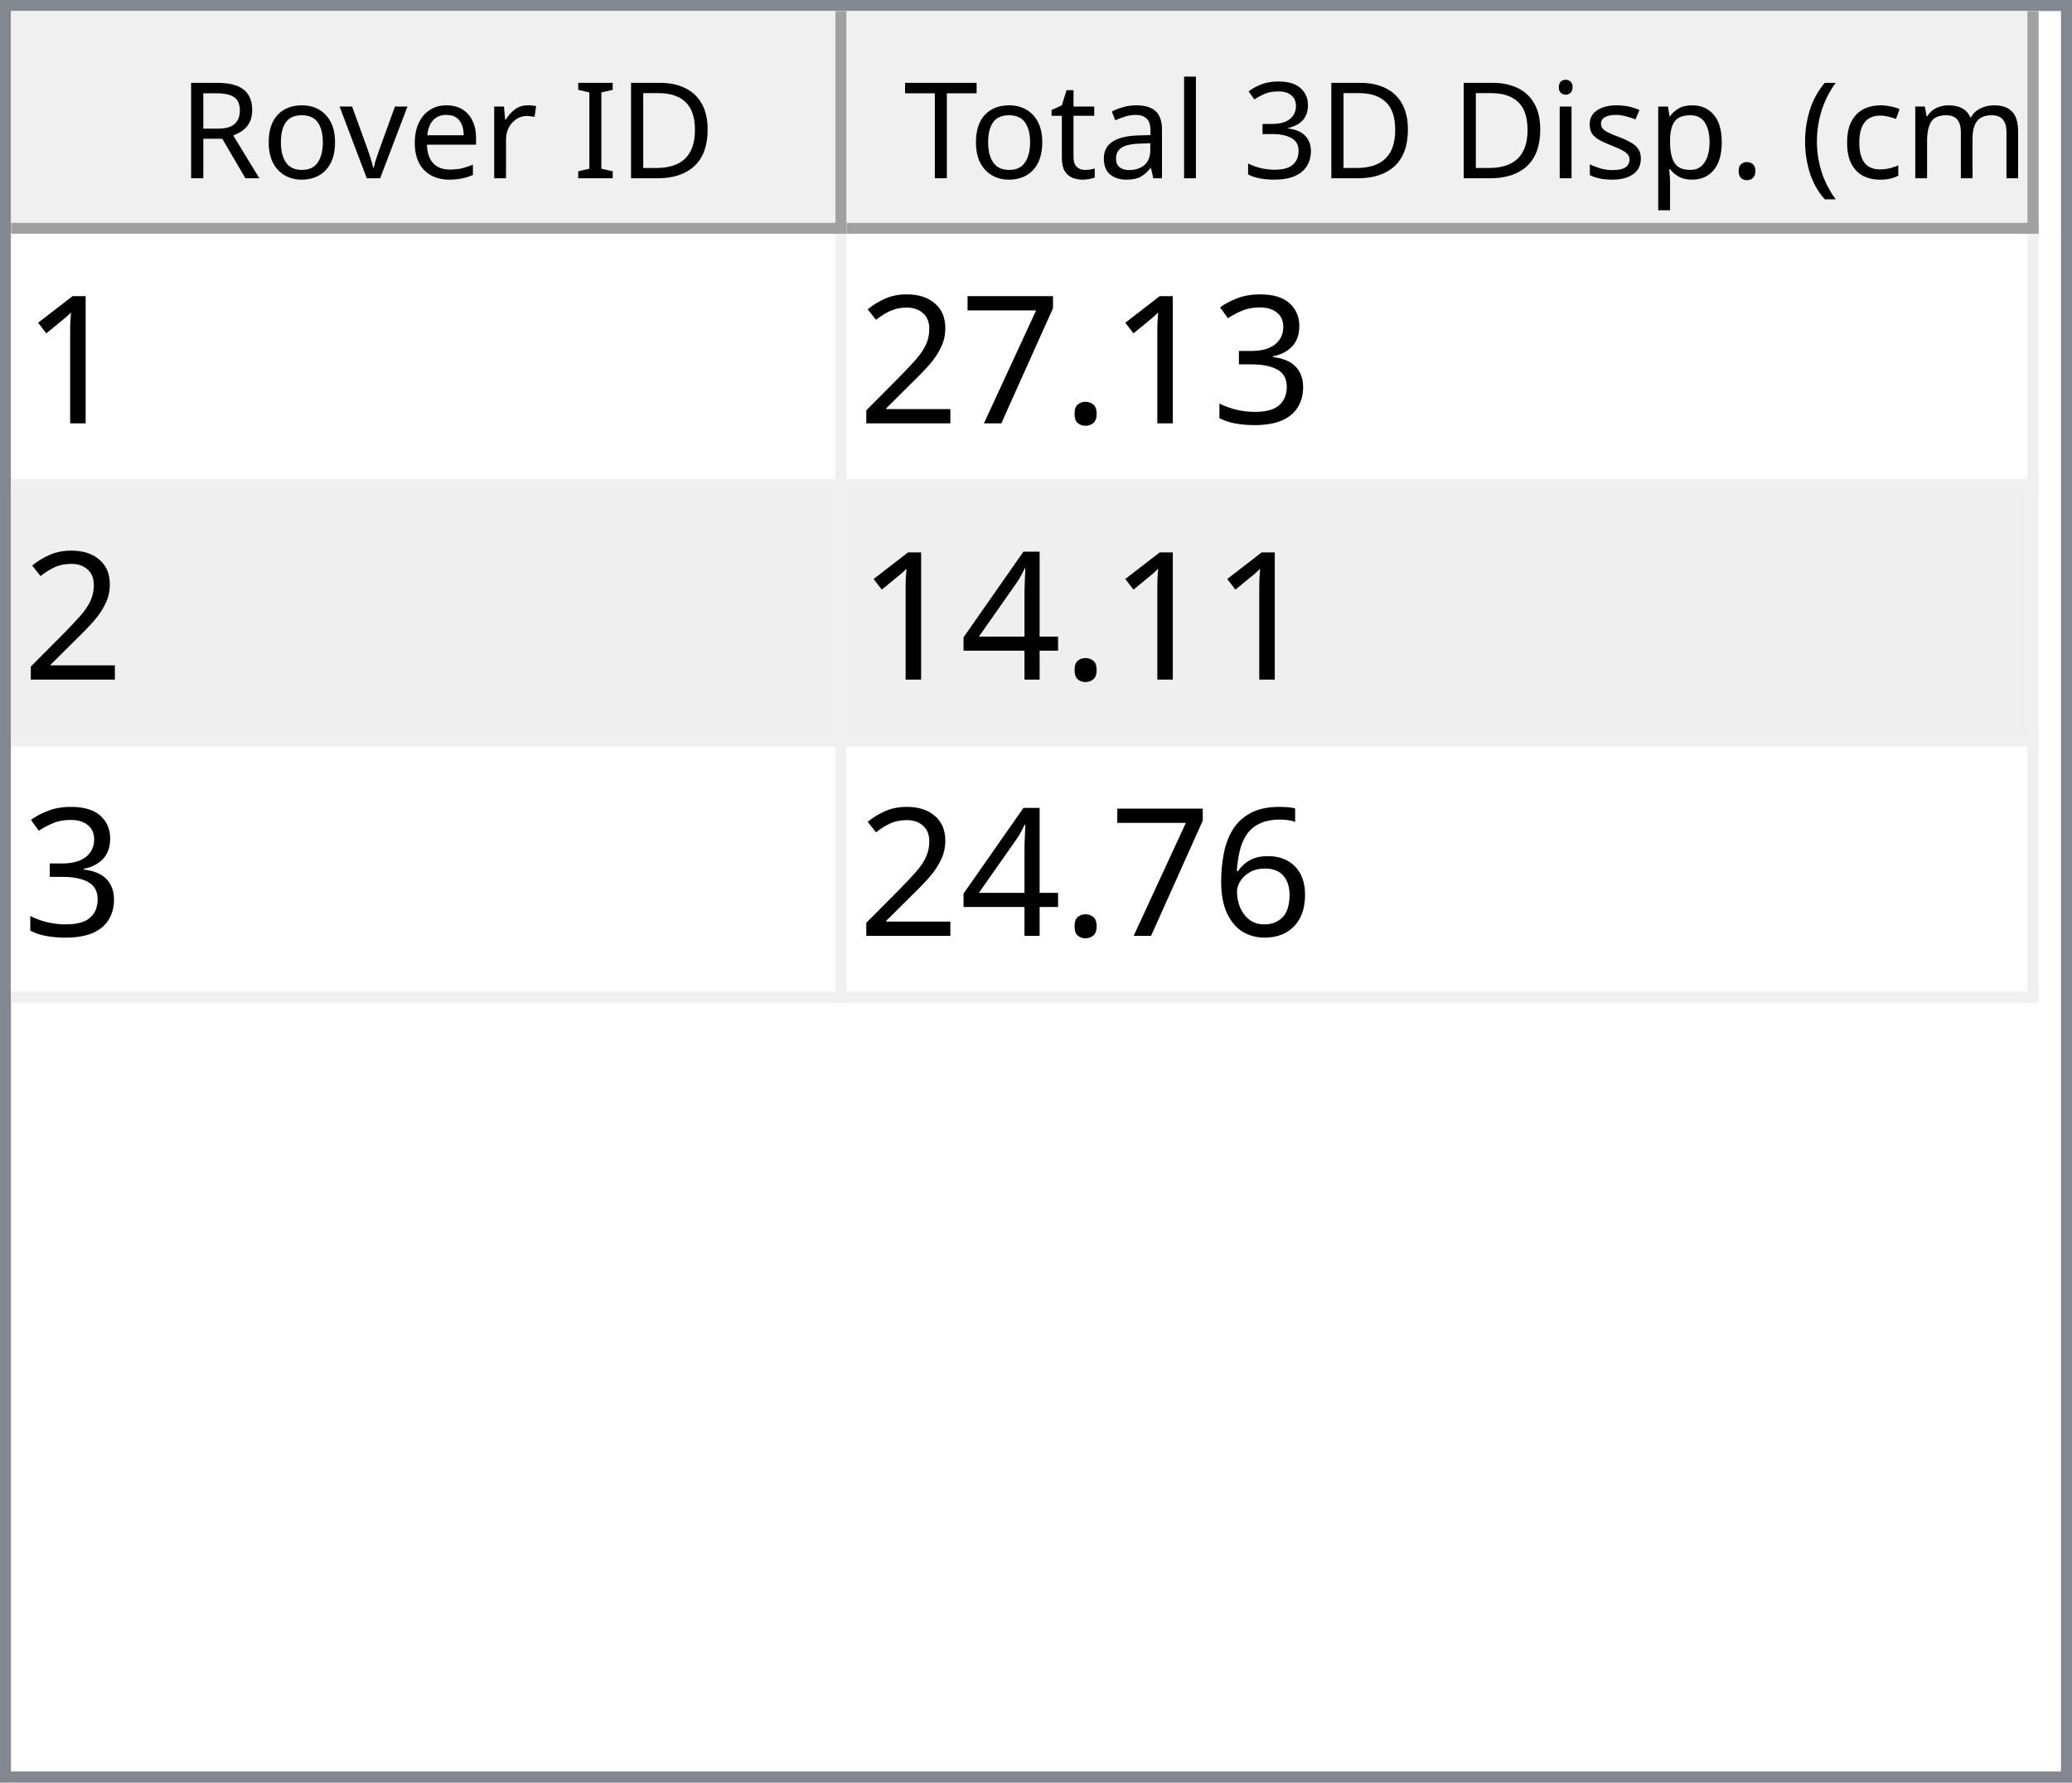
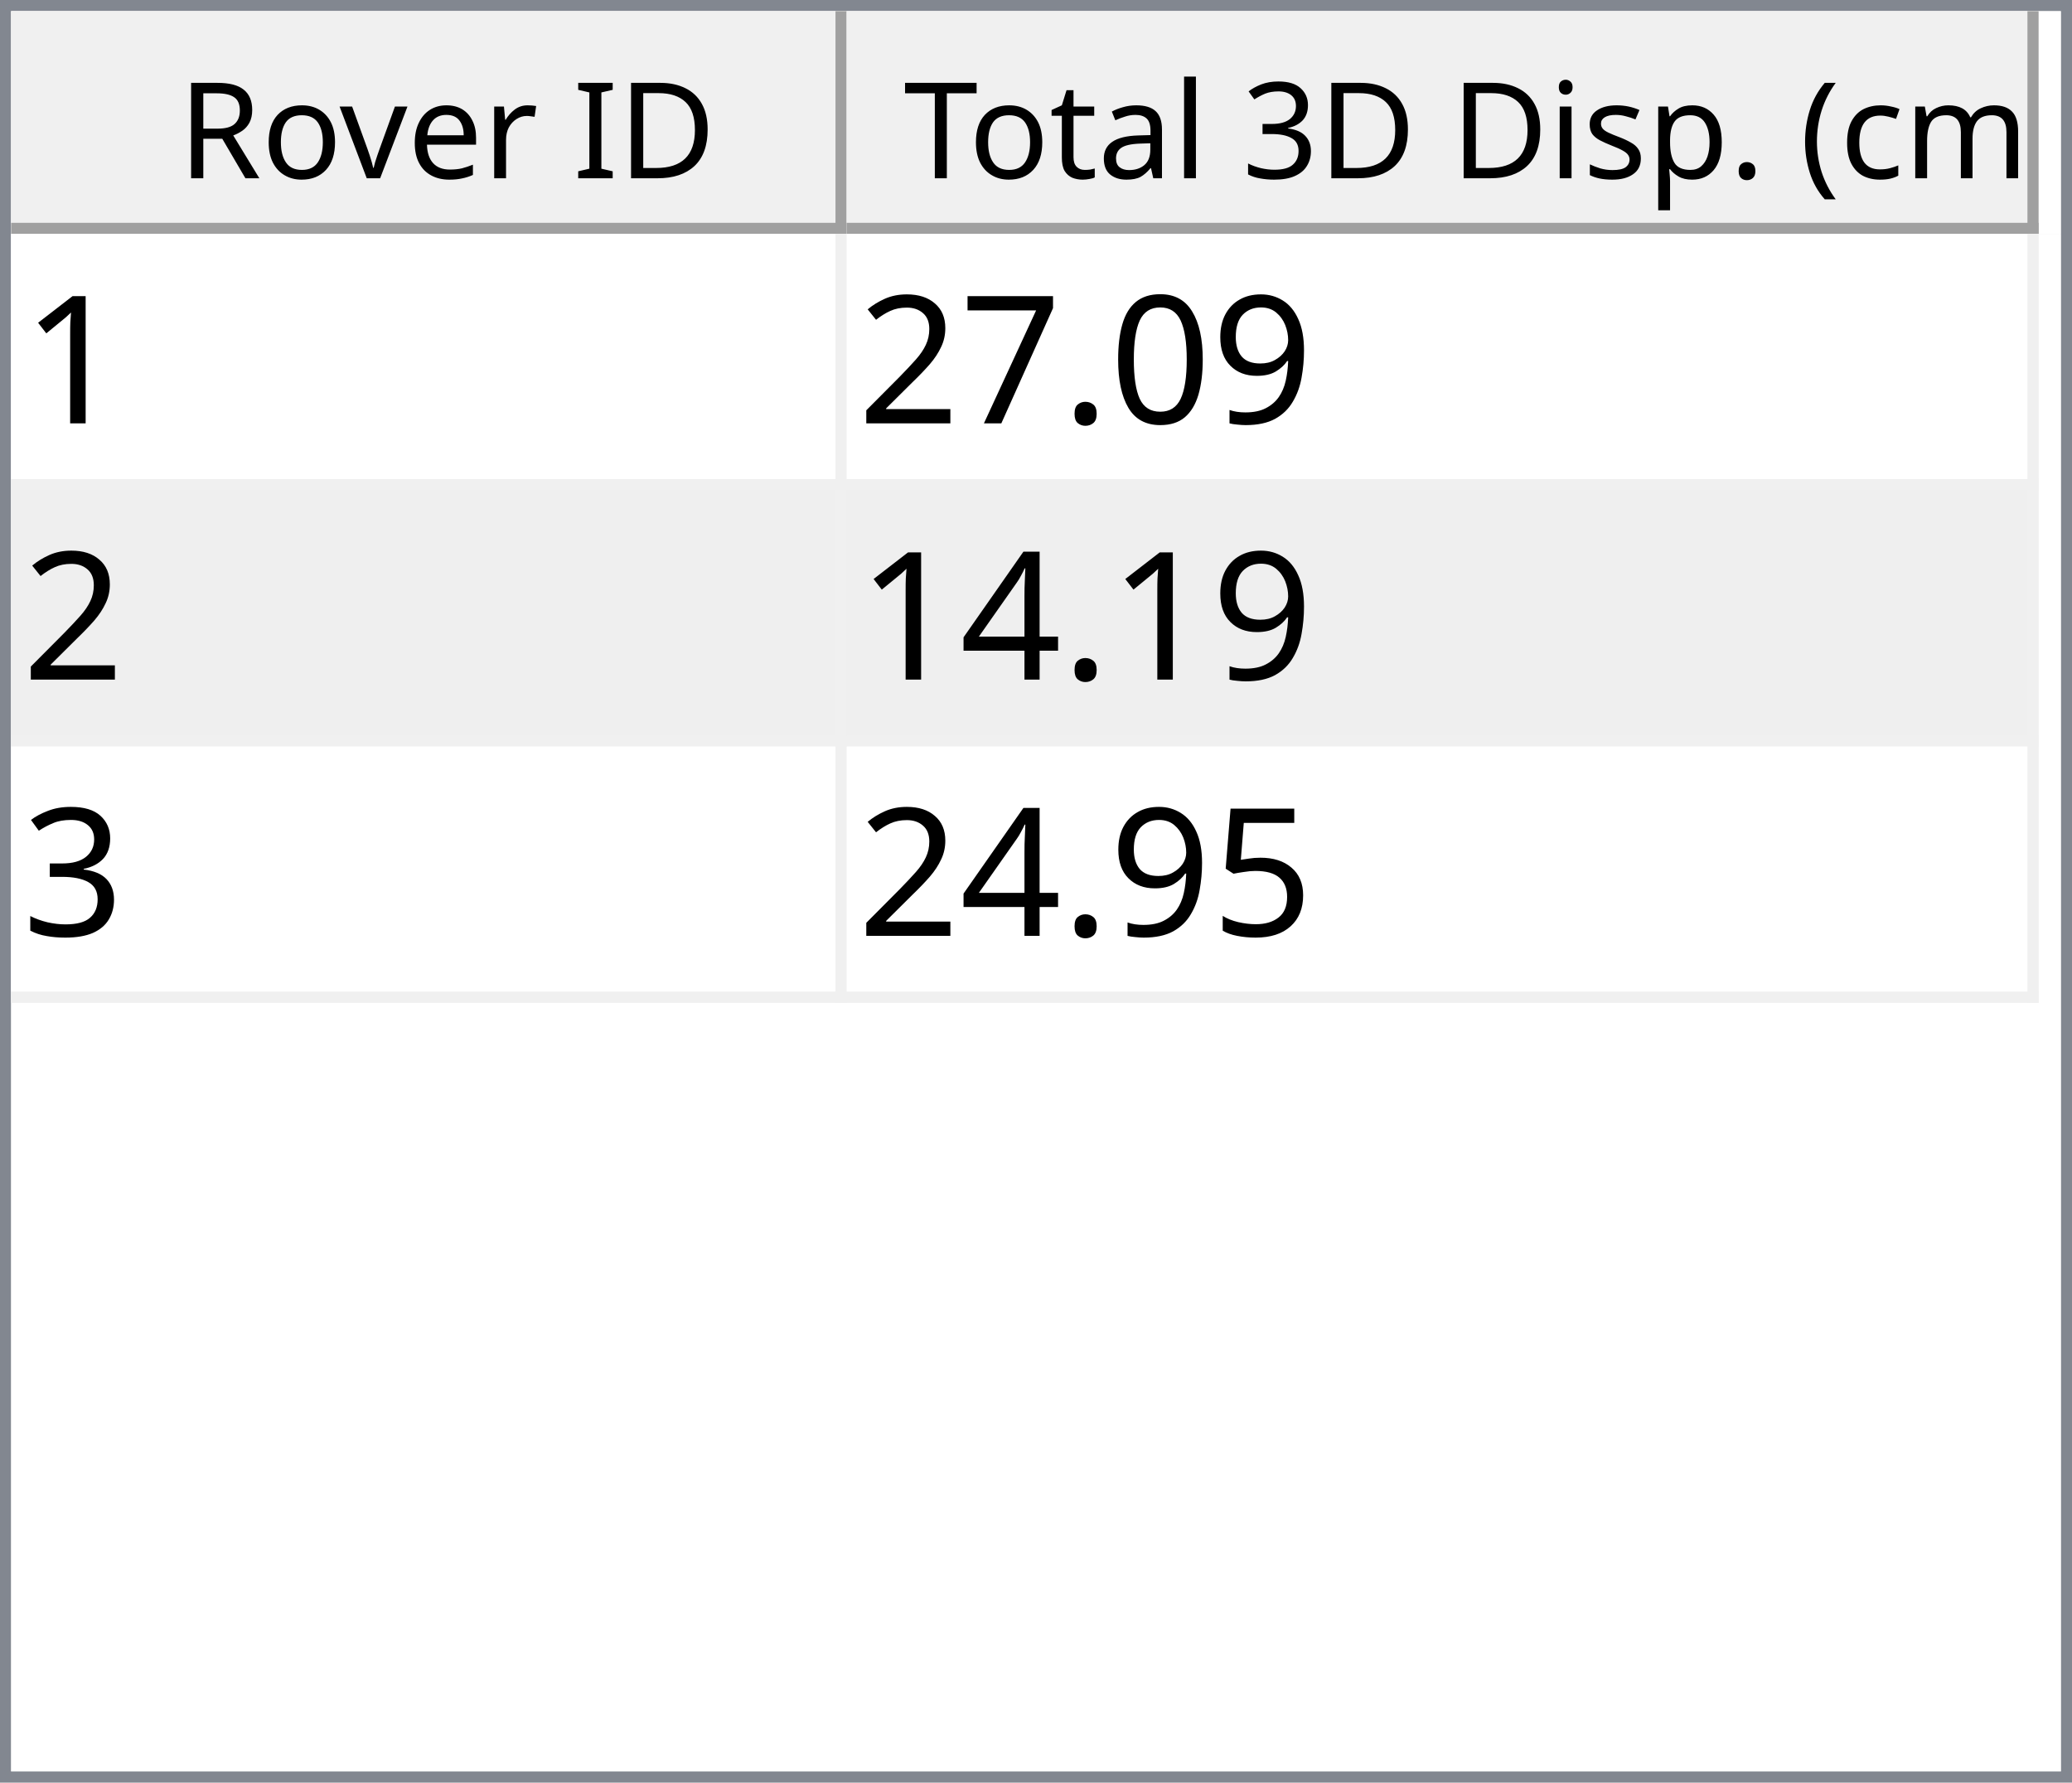
<svg xmlns="http://www.w3.org/2000/svg" style="fill-opacity:1; color-rendering:auto; color-interpolation:auto; text-rendering:auto; stroke:black; stroke-linecap:square; stroke-miterlimit:10; shape-rendering:auto; stroke-opacity:1; fill:black; stroke-dasharray:none; font-weight:normal; stroke-width:1; font-family:'Dialog'; font-style:normal; stroke-linejoin:miter; font-size:12px; stroke-dashoffset:0; image-rendering:auto;" width="186" height="160">
  <defs id="genericDefs" />
  <g>
    <defs id="defs1">
      <clipPath clipPathUnits="userSpaceOnUse" id="clipPath1">
        <path d="M0 0 L186 0 L186 160 L0 160 L0 0 Z" />
      </clipPath>
      <clipPath clipPathUnits="userSpaceOnUse" id="clipPath2">
        <path d="M0 0 L0 160 L186 160 L186 0 Z" />
      </clipPath>
      <clipPath clipPathUnits="userSpaceOnUse" id="clipPath3">
        <path d="M0 0 L0 20 L184 20 L184 0 Z" />
      </clipPath>
      <clipPath clipPathUnits="userSpaceOnUse" id="clipPath4">
        <path d="M0 0 L0 20 L75 20 L75 0 Z" />
      </clipPath>
      <clipPath clipPathUnits="userSpaceOnUse" id="clipPath5">
        <path d="M1 1 L1 19 L74 19 L74 1 Z" />
      </clipPath>
      <clipPath clipPathUnits="userSpaceOnUse" id="clipPath6">
        <path d="M0 0 L0 18 L73 18 L73 0 Z" />
      </clipPath>
      <clipPath clipPathUnits="userSpaceOnUse" id="clipPath7">
        <path d="M-0.5 -0.5 L-0.5 19.5 L74.5 19.5 L74.5 -0.5 Z" />
      </clipPath>
      <clipPath clipPathUnits="userSpaceOnUse" id="clipPath8">
        <path d="M0 0 L0 20 L107 20 L107 0 Z" />
      </clipPath>
      <clipPath clipPathUnits="userSpaceOnUse" id="clipPath9">
        <path d="M1 1 L1 19 L106 19 L106 1 Z" />
      </clipPath>
      <clipPath clipPathUnits="userSpaceOnUse" id="clipPath10">
        <path d="M0 0 L0 18 L105 18 L105 0 Z" />
      </clipPath>
      <clipPath clipPathUnits="userSpaceOnUse" id="clipPath11">
        <path d="M-0.5 -0.5 L-0.5 19.5 L106.5 19.5 L106.5 -0.5 Z" />
      </clipPath>
      <clipPath clipPathUnits="userSpaceOnUse" id="clipPath12">
        <path d="M0 0 L0 138 L184 138 L184 0 Z" />
      </clipPath>
      <clipPath clipPathUnits="userSpaceOnUse" id="clipPath13">
        <path d="M0 0 L0 69 L182 69 L182 0 Z" />
      </clipPath>
      <clipPath clipPathUnits="userSpaceOnUse" id="clipPath14">
        <path d="M-0.5 -0.5 L-0.5 68.5 L181.5 68.5 L181.5 -0.5 Z" />
      </clipPath>
      <clipPath clipPathUnits="userSpaceOnUse" id="clipPath15">
        <path d="M0 0 L0 22 L74 22 L74 0 Z" />
      </clipPath>
      <clipPath clipPathUnits="userSpaceOnUse" id="clipPath16">
        <path d="M0 0 L0 22 L106 22 L106 0 Z" />
      </clipPath>
      <font horiz-adv-x="64.551" id="font1">
        <font-face ascent="107.91" descent="25.098" units-per-em="100" style="font-style:normal; font-family:Segoe UI; font-weight:normal;" />
        <missing-glyph horiz-adv-x="64.551" d="M8.109 0 L8.109 68.266 L56.453 68.266 L56.453 0 L8.109 0 ZM15.328 7.234 L49.219 7.234 L49.219 61.031 L15.328 61.031 L15.328 7.234 Z" />
        <glyph unicode="D" horiz-adv-x="70.117" d="M9.188 0 L9.188 70.016 L28.516 70.016 Q65.531 70.016 65.531 35.891 Q65.531 19.672 55.25 9.836 Q44.969 0 27.734 0 L9.188 0 ZM17.391 62.594 L17.391 7.422 L27.828 7.422 Q41.609 7.422 49.273 14.797 Q56.938 22.172 56.938 35.688 Q56.938 62.594 28.328 62.594 L17.391 62.594 Z" />
        <glyph unicode="I" horiz-adv-x="26.611" d="M17.391 0 L9.188 0 L9.188 70.016 L17.391 70.016 L17.391 0 Z" />
        <glyph unicode=" " horiz-adv-x="27.393" d="" />
        <glyph unicode="r" horiz-adv-x="34.766" d="M34.188 41.891 Q32.078 43.5 28.125 43.5 Q23 43.5 19.555 38.672 Q16.109 33.844 16.109 25.484 L16.109 0 L8.109 0 L8.109 50 L16.109 50 L16.109 39.703 L16.312 39.703 Q18.016 44.969 21.531 47.922 Q25.047 50.875 29.391 50.875 Q32.516 50.875 34.188 50.203 L34.188 41.891 Z" />
        <glyph unicode="e" horiz-adv-x="52.295" d="M48.297 23 L12.984 23 Q13.188 14.656 17.484 10.109 Q21.781 5.562 29.297 5.562 Q37.75 5.562 44.828 11.141 L44.828 3.609 Q38.234 -1.172 27.391 -1.172 Q16.797 -1.172 10.742 5.641 Q4.688 12.453 4.688 24.812 Q4.688 36.469 11.305 43.82 Q17.922 51.172 27.734 51.172 Q37.547 51.172 42.922 44.828 Q48.297 38.484 48.297 27.203 L48.297 23 ZM40.094 29.781 Q40.047 36.719 36.75 40.578 Q33.453 44.438 27.594 44.438 Q21.922 44.438 17.969 40.383 Q14.016 36.328 13.094 29.781 L40.094 29.781 Z" />
        <glyph unicode="v" horiz-adv-x="47.9" d="M47.406 50 L27.484 0 L19.625 0 L0.688 50 L9.469 50 L22.172 13.672 Q23.578 9.672 23.922 6.688 L24.125 6.688 Q24.609 10.453 25.688 13.484 L38.969 50 L47.406 50 Z" />
        <glyph unicode="o" horiz-adv-x="58.594" d="M29 -1.172 Q17.922 -1.172 11.305 5.836 Q4.688 12.844 4.688 24.422 Q4.688 37.016 11.57 44.094 Q18.453 51.172 30.172 51.172 Q41.359 51.172 47.633 44.289 Q53.906 37.406 53.906 25.203 Q53.906 13.234 47.141 6.031 Q40.375 -1.172 29 -1.172 ZM29.594 44.438 Q21.875 44.438 17.383 39.188 Q12.891 33.938 12.891 24.703 Q12.891 15.828 17.43 10.695 Q21.969 5.562 29.594 5.562 Q37.359 5.562 41.531 10.594 Q45.703 15.625 45.703 24.906 Q45.703 34.281 41.531 39.359 Q37.359 44.438 29.594 44.438 Z" />
        <glyph unicode="R" horiz-adv-x="59.814" d="M59.375 0 L49.609 0 L37.891 19.625 Q36.281 22.359 34.766 24.289 Q33.25 26.219 31.664 27.438 Q30.078 28.656 28.25 29.219 Q26.422 29.781 24.125 29.781 L17.391 29.781 L17.391 0 L9.188 0 L9.188 70.016 L30.078 70.016 Q34.672 70.016 38.555 68.867 Q42.438 67.719 45.289 65.375 Q48.141 63.031 49.758 59.547 Q51.375 56.062 51.375 51.375 Q51.375 47.703 50.273 44.656 Q49.172 41.609 47.148 39.211 Q45.125 36.812 42.266 35.133 Q39.406 33.453 35.844 32.516 L35.844 32.328 Q37.594 31.547 38.891 30.547 Q40.188 29.547 41.359 28.18 Q42.531 26.812 43.68 25.078 Q44.828 23.344 46.234 21.047 L59.375 0 ZM17.391 62.594 L17.391 37.203 L28.516 37.203 Q31.594 37.203 34.203 38.133 Q36.812 39.062 38.719 40.797 Q40.625 42.531 41.703 45.047 Q42.781 47.562 42.781 50.688 Q42.781 56.297 39.141 59.445 Q35.5 62.594 28.609 62.594 L17.391 62.594 Z" />
        <glyph unicode=")" horiz-adv-x="30.176" d="M8.297 -15.922 L1.172 -15.922 Q16.406 2.344 16.406 26.812 Q16.406 51.469 1.078 70.016 L8.297 70.016 Q23.531 52.156 23.531 26.703 Q23.531 1.375 8.297 -15.922 Z" />
        <glyph unicode="m" horiz-adv-x="86.133" d="M79.109 0 L71.094 0 L71.094 28.719 Q71.094 37.016 68.531 40.727 Q65.969 44.438 59.906 44.438 Q54.781 44.438 51.195 39.75 Q47.609 35.062 47.609 28.516 L47.609 0 L39.594 0 L39.594 29.688 Q39.594 44.438 28.219 44.438 Q22.953 44.438 19.531 40.016 Q16.109 35.594 16.109 28.516 L16.109 0 L8.109 0 L8.109 50 L16.109 50 L16.109 42.094 L16.312 42.094 Q21.625 51.172 31.844 51.172 Q36.969 51.172 40.773 48.312 Q44.578 45.453 46 40.828 Q51.562 51.172 62.594 51.172 Q79.109 51.172 79.109 30.812 L79.109 0 Z" />
        <glyph unicode="c" horiz-adv-x="46.191" d="M42.188 2.297 Q36.422 -1.172 28.516 -1.172 Q17.828 -1.172 11.258 5.789 Q4.688 12.75 4.688 23.828 Q4.688 36.188 11.766 43.68 Q18.844 51.172 30.672 51.172 Q37.25 51.172 42.281 48.734 L42.281 40.531 Q36.719 44.438 30.375 44.438 Q22.703 44.438 17.797 38.945 Q12.891 33.453 12.891 24.516 Q12.891 15.719 17.508 10.641 Q22.125 5.562 29.891 5.562 Q36.422 5.562 42.188 9.906 L42.188 2.297 Z" />
        <glyph unicode="(" horiz-adv-x="30.176" d="M29.109 -15.922 L21.969 -15.922 Q6.844 1.375 6.844 26.703 Q6.844 52.156 21.969 70.016 L29.203 70.016 Q13.875 51.469 13.875 26.812 Q13.875 2.344 29.109 -15.922 Z" />
        <glyph unicode="." horiz-adv-x="21.68" d="M10.891 -1.078 Q8.641 -1.078 7.055 0.539 Q5.469 2.156 5.469 4.391 Q5.469 6.641 7.055 8.273 Q8.641 9.906 10.891 9.906 Q13.188 9.906 14.797 8.273 Q16.406 6.641 16.406 4.391 Q16.406 2.156 14.797 0.539 Q13.188 -1.078 10.891 -1.078 Z" />
        <glyph unicode="p" horiz-adv-x="58.789" d="M16.312 7.234 L16.109 7.234 L16.109 -23 L8.109 -23 L8.109 50 L16.109 50 L16.109 41.219 L16.312 41.219 Q22.219 51.172 33.594 51.172 Q43.266 51.172 48.688 44.461 Q54.109 37.75 54.109 26.469 Q54.109 13.922 48 6.375 Q41.891 -1.172 31.297 -1.172 Q21.578 -1.172 16.312 7.234 ZM16.109 27.391 L16.109 20.406 Q16.109 14.203 20.141 9.883 Q24.172 5.562 30.375 5.562 Q37.641 5.562 41.773 11.133 Q45.906 16.703 45.906 26.609 Q45.906 34.969 42.047 39.703 Q38.188 44.438 31.594 44.438 Q24.609 44.438 20.359 39.578 Q16.109 34.719 16.109 27.391 Z" />
        <glyph unicode="s" horiz-adv-x="42.432" d="M5.078 1.812 L5.078 10.406 Q11.625 5.562 19.484 5.562 Q30.031 5.562 30.031 12.594 Q30.031 14.594 29.125 15.992 Q28.219 17.391 26.68 18.461 Q25.141 19.531 23.07 20.383 Q21 21.234 18.609 22.172 Q15.281 23.484 12.766 24.828 Q10.25 26.172 8.57 27.859 Q6.891 29.547 6.031 31.695 Q5.172 33.844 5.172 36.719 Q5.172 40.234 6.789 42.945 Q8.406 45.656 11.086 47.484 Q13.766 49.312 17.211 50.242 Q20.656 51.172 24.312 51.172 Q30.812 51.172 35.938 48.922 L35.938 40.828 Q30.422 44.438 23.25 44.438 Q21 44.438 19.195 43.922 Q17.391 43.406 16.094 42.477 Q14.797 41.547 14.086 40.258 Q13.375 38.969 13.375 37.406 Q13.375 35.453 14.086 34.133 Q14.797 32.812 16.164 31.789 Q17.531 30.766 19.484 29.938 Q21.438 29.109 23.922 28.125 Q27.25 26.859 29.883 25.516 Q32.516 24.172 34.375 22.484 Q36.234 20.797 37.234 18.602 Q38.234 16.406 38.234 13.375 Q38.234 9.672 36.602 6.938 Q34.969 4.203 32.234 2.398 Q29.5 0.594 25.93 -0.289 Q22.359 -1.172 18.453 -1.172 Q10.75 -1.172 5.078 1.812 Z" />
        <glyph unicode="i" horiz-adv-x="24.219" d="M12.203 62.703 Q10.062 62.703 8.547 64.164 Q7.031 65.625 7.031 67.875 Q7.031 70.125 8.547 71.609 Q10.062 73.094 12.203 73.094 Q14.406 73.094 15.945 71.609 Q17.484 70.125 17.484 67.875 Q17.484 65.719 15.945 64.211 Q14.406 62.703 12.203 62.703 ZM16.109 0 L8.109 0 L8.109 50 L16.109 50 L16.109 0 Z" />
        <glyph unicode="3" horiz-adv-x="53.906" d="M46.531 19.828 Q46.531 15.094 44.75 11.211 Q42.969 7.328 39.719 4.57 Q36.469 1.812 31.93 0.297 Q27.391 -1.219 21.922 -1.219 Q11.922 -1.219 6 2.594 L6 11.188 Q13.094 5.609 22.219 5.609 Q25.875 5.609 28.828 6.539 Q31.781 7.469 33.906 9.227 Q36.031 10.984 37.18 13.477 Q38.328 15.969 38.328 19.094 Q38.328 32.812 18.797 32.812 L12.984 32.812 L12.984 39.594 L18.5 39.594 Q35.797 39.594 35.797 52.484 Q35.797 64.406 22.609 64.406 Q15.188 64.406 8.688 59.422 L8.688 67.188 Q15.375 71.188 24.609 71.188 Q29 71.188 32.57 69.969 Q36.141 68.75 38.68 66.555 Q41.219 64.359 42.609 61.281 Q44 58.203 44 54.5 Q44 40.672 30.031 36.719 L30.031 36.531 Q33.594 36.141 36.625 34.797 Q39.656 33.453 41.852 31.305 Q44.047 29.156 45.289 26.25 Q46.531 23.344 46.531 19.828 Z" />
        <glyph unicode="l" horiz-adv-x="24.219" d="M16.109 0 L8.109 0 L8.109 74.031 L16.109 74.031 L16.109 0 Z" />
        <glyph unicode="a" horiz-adv-x="50.879" d="M43.891 0 L35.891 0 L35.891 7.812 L35.688 7.812 Q30.469 -1.172 20.312 -1.172 Q12.844 -1.172 8.617 2.781 Q4.391 6.734 4.391 13.281 Q4.391 27.297 20.906 29.594 L35.891 31.688 Q35.891 44.438 25.594 44.438 Q16.547 44.438 9.281 38.281 L9.281 46.484 Q16.656 51.172 26.266 51.172 Q43.891 51.172 43.891 32.516 L43.891 0 ZM35.891 25.297 L23.828 23.641 Q18.266 22.859 15.43 20.875 Q12.594 18.891 12.594 13.875 Q12.594 10.203 15.211 7.883 Q17.828 5.562 22.172 5.562 Q28.125 5.562 32.008 9.742 Q35.891 13.922 35.891 20.312 L35.891 25.297 Z" />
        <glyph unicode="t" horiz-adv-x="33.887" d="M31.297 0.484 Q28.469 -1.078 23.828 -1.078 Q10.688 -1.078 10.688 13.578 L10.688 43.172 L2.094 43.172 L2.094 50 L10.688 50 L10.688 62.203 L18.703 64.797 L18.703 50 L31.297 50 L31.297 43.172 L18.703 43.172 L18.703 14.984 Q18.703 9.969 20.414 7.82 Q22.125 5.672 26.078 5.672 Q29.109 5.672 31.297 7.328 L31.297 0.484 Z" />
        <glyph unicode="T" horiz-adv-x="52.393" d="M50.594 62.594 L30.375 62.594 L30.375 0 L22.172 0 L22.172 62.594 L2 62.594 L2 70.016 L50.594 70.016 L50.594 62.594 Z" />
      </font>
      <font horiz-adv-x="75.0" id="font2">
        <font-face ascent="100.537" descent="21.973" units-per-em="100" style="font-style:normal; font-family:sans-serif; font-weight:normal;" />
        <missing-glyph horiz-adv-x="75.0" d="M12.5 0 L12.5 62.5 L62.5 62.5 L62.5 0 L12.5 0 ZM14.062 1.562 L60.938 1.562 L60.938 60.938 L14.062 60.938 L14.062 1.562 Z" />
        <glyph unicode="1" horiz-adv-x="55.615" d="M37.25 0 L28.469 0 L28.469 56 Q25.297 52.984 20.141 49.953 Q14.984 46.922 10.891 45.406 L10.891 53.906 Q18.266 57.375 23.781 62.305 Q29.297 67.234 31.594 71.875 L37.25 71.875 L37.25 0 Z" />
-         <glyph unicode="3" horiz-adv-x="55.615" d="M4.203 18.891 L12.984 20.062 Q14.5 12.594 18.141 9.297 Q21.781 6 27 6 Q33.203 6 37.477 10.297 Q41.75 14.594 41.75 20.953 Q41.75 27 37.797 30.93 Q33.844 34.859 27.734 34.859 Q25.25 34.859 21.531 33.891 L22.516 41.609 Q23.391 41.5 23.922 41.5 Q29.547 41.5 34.039 44.43 Q38.531 47.359 38.531 53.469 Q38.531 58.297 35.258 61.477 Q31.984 64.656 26.812 64.656 Q21.688 64.656 18.266 61.43 Q14.844 58.203 13.875 51.766 L5.078 53.328 Q6.688 62.156 12.398 67.016 Q18.109 71.875 26.609 71.875 Q32.469 71.875 37.398 69.359 Q42.328 66.844 44.945 62.5 Q47.562 58.156 47.562 53.266 Q47.562 48.641 45.07 44.828 Q42.578 41.016 37.703 38.766 Q44.047 37.312 47.562 32.695 Q51.078 28.078 51.078 21.141 Q51.078 11.766 44.242 5.25 Q37.406 -1.266 26.953 -1.266 Q17.531 -1.266 11.305 4.352 Q5.078 9.969 4.203 18.891 Z" />
+         <glyph unicode="9" horiz-adv-x="55.615" d="M5.469 16.547 L13.922 17.328 Q14.984 11.375 18.016 8.688 Q21.047 6 25.781 6 Q29.828 6 32.883 7.859 Q35.938 9.719 37.891 12.82 Q39.844 15.922 41.164 21.195 Q42.484 26.469 42.484 31.938 Q42.484 32.516 42.438 33.688 Q39.797 29.5 35.234 26.883 Q30.672 24.266 25.344 24.266 Q16.453 24.266 10.305 30.711 Q4.156 37.156 4.156 47.703 Q4.156 58.594 10.578 65.234 Q17 71.875 26.656 71.875 Q33.641 71.875 39.43 68.117 Q45.219 64.359 48.219 57.398 Q51.219 50.438 51.219 37.25 Q51.219 23.531 48.242 15.406 Q45.266 7.281 39.383 3.031 Q33.5 -1.219 25.594 -1.219 Q17.188 -1.219 11.867 3.445 Q6.547 8.109 5.469 16.547 ZM41.453 48.141 Q41.453 55.719 37.43 60.156 Q33.406 64.594 27.734 64.594 Q21.875 64.594 17.531 59.812 Q13.188 55.031 13.188 47.406 Q13.188 40.578 17.312 36.305 Q21.438 32.031 27.484 32.031 Q33.594 32.031 37.523 36.305 Q41.453 40.578 41.453 48.141 Z" />
+         <glyph unicode="0" horiz-adv-x="55.615" d="M4.156 35.297 Q4.156 48 6.766 55.742 Q9.375 63.484 14.523 67.68 Q19.672 71.875 27.484 71.875 Q33.25 71.875 37.594 69.555 Q41.938 67.234 44.773 62.867 Q47.609 58.5 49.219 52.227 Q50.828 45.953 50.828 35.297 Q50.828 22.703 48.242 14.969 Q45.656 7.234 40.508 3.008 Q35.359 -1.219 27.484 -1.219 Q17.141 -1.219 11.234 6.203 Q4.156 15.141 4.156 35.297 ZM13.188 35.297 Q13.188 17.672 17.312 11.836 Q21.438 6 27.484 6 Q33.547 6 37.672 11.859 Q41.797 17.719 41.797 35.297 Q41.797 52.984 37.672 58.789 Q33.547 64.594 27.391 64.594 Q21.344 64.594 17.719 59.469 Q13.188 52.938 13.188 35.297 Z" />
        <glyph unicode="." horiz-adv-x="27.783" d="M9.078 0 L9.078 10.016 L19.094 10.016 L19.094 0 L9.078 0 Z" />
        <glyph unicode="7" horiz-adv-x="55.615" d="M4.734 62.203 L4.734 70.656 L51.078 70.656 L51.078 63.812 Q44.234 56.547 37.523 44.484 Q30.812 32.422 27.156 19.672 Q24.516 10.688 23.781 0 L14.75 0 Q14.891 8.453 18.062 20.414 Q21.234 32.375 27.172 43.484 Q33.109 54.594 39.797 62.203 L4.734 62.203 Z" />
        <glyph unicode="2" horiz-adv-x="55.615" d="M50.344 8.453 L50.344 0 L3.031 0 Q2.938 3.172 4.047 6.109 Q5.859 10.938 9.836 15.625 Q13.812 20.312 21.344 26.469 Q33.016 36.031 37.117 41.625 Q41.219 47.219 41.219 52.203 Q41.219 57.422 37.477 61.008 Q33.734 64.594 27.734 64.594 Q21.391 64.594 17.578 60.789 Q13.766 56.984 13.719 50.25 L4.688 51.172 Q5.609 61.281 11.664 66.578 Q17.719 71.875 27.938 71.875 Q38.234 71.875 44.242 66.164 Q50.25 60.453 50.25 52 Q50.25 47.703 48.492 43.555 Q46.734 39.406 42.656 34.812 Q38.578 30.219 29.109 22.219 Q21.188 15.578 18.945 13.211 Q16.703 10.844 15.234 8.453 L50.344 8.453 Z" />
        <glyph unicode="4" horiz-adv-x="55.615" d="M32.328 0 L32.328 17.141 L1.266 17.141 L1.266 25.203 L33.938 71.578 L41.109 71.578 L41.109 25.203 L50.781 25.203 L50.781 17.141 L41.109 17.141 L41.109 0 L32.328 0 ZM32.328 25.203 L32.328 57.469 L9.906 25.203 L32.328 25.203 Z" />
-         <glyph unicode="6" horiz-adv-x="55.615" d="M49.75 54.047 L41.016 53.375 Q39.844 58.547 37.703 60.891 Q34.125 64.656 28.906 64.656 Q24.703 64.656 21.531 62.312 Q17.391 59.281 14.992 53.469 Q12.594 47.656 12.5 36.922 Q15.672 41.75 20.266 44.094 Q24.859 46.438 29.891 46.438 Q38.672 46.438 44.852 39.969 Q51.031 33.5 51.031 23.25 Q51.031 16.5 48.125 10.719 Q45.219 4.938 40.141 1.859 Q35.062 -1.219 28.609 -1.219 Q17.625 -1.219 10.695 6.859 Q3.766 14.938 3.766 33.5 Q3.766 54.25 11.422 63.672 Q18.109 71.875 29.438 71.875 Q37.891 71.875 43.289 67.141 Q48.688 62.406 49.75 54.047 ZM13.875 23.188 Q13.875 18.656 15.797 14.508 Q17.719 10.359 21.188 8.18 Q24.656 6 28.469 6 Q34.031 6 38.039 10.492 Q42.047 14.984 42.047 22.703 Q42.047 30.125 38.086 34.398 Q34.125 38.672 28.125 38.672 Q22.172 38.672 18.023 34.398 Q13.875 30.125 13.875 23.188 Z" />
+         <glyph unicode="3" horiz-adv-x="55.615" d="M4.203 18.891 L12.984 20.062 Q14.5 12.594 18.141 9.297 Q21.781 6 27 6 Q33.203 6 37.477 10.297 Q41.75 14.594 41.75 20.953 Q41.75 27 37.797 30.93 Q33.844 34.859 27.734 34.859 Q25.25 34.859 21.531 33.891 L22.516 41.609 Q23.391 41.5 23.922 41.5 Q29.547 41.5 34.039 44.43 Q38.531 47.359 38.531 53.469 Q38.531 58.297 35.258 61.477 Q31.984 64.656 26.812 64.656 Q21.688 64.656 18.266 61.43 Q14.844 58.203 13.875 51.766 L5.078 53.328 Q6.688 62.156 12.398 67.016 Q18.109 71.875 26.609 71.875 Q32.469 71.875 37.398 69.359 Q42.328 66.844 44.945 62.5 Q47.562 58.156 47.562 53.266 Q47.562 48.641 45.07 44.828 Q42.578 41.016 37.703 38.766 Q44.047 37.312 47.562 32.695 Q51.078 28.078 51.078 21.141 Q51.078 11.766 44.242 5.25 Q37.406 -1.266 26.953 -1.266 Q17.531 -1.266 11.305 4.352 Q5.078 9.969 4.203 18.891 Z" />
+         <glyph unicode="5" horiz-adv-x="55.615" d="M4.156 18.75 L13.375 19.531 Q14.406 12.797 18.141 9.398 Q21.875 6 27.156 6 Q33.5 6 37.891 10.789 Q42.281 15.578 42.281 23.484 Q42.281 31 38.062 35.352 Q33.844 39.703 27 39.703 Q22.75 39.703 19.336 37.773 Q15.922 35.844 13.969 32.766 L5.719 33.844 L12.641 70.609 L48.25 70.609 L48.25 62.203 L19.672 62.203 L15.828 42.969 Q22.266 47.469 29.344 47.469 Q38.719 47.469 45.164 40.969 Q51.609 34.469 51.609 24.266 Q51.609 14.547 45.953 7.469 Q39.062 -1.219 27.156 -1.219 Q17.391 -1.219 11.211 4.25 Q5.031 9.719 4.156 18.75 Z" />
      </font>
    </defs>
    <g style="fill:white; stroke:white;">
      <rect x="0" y="0" width="186" style="clip-path:url(#clipPath1); stroke:none;" height="160" />
    </g>
    <g style="fill:white; text-rendering:optimizeSpeed; color-rendering:optimizeSpeed; image-rendering:optimizeSpeed; shape-rendering:crispEdges; stroke:white; color-interpolation:sRGB;">
      <rect x="0" width="186" height="160" y="0" style="stroke:none;" />
      <path style="stroke:none;" d="M0 160 L186 160 L186 0 L0 0 Z" />
    </g>
    <g style="fill:rgb(240,240,240); font-family:'Segoe UI'; stroke:rgb(240,240,240);">
      <rect x="0" y="0" width="186" style="clip-path:url(#clipPath2); stroke:none;" height="160" />
    </g>
    <g style="fill:rgb(130,135,144); font-family:'Segoe UI'; stroke:rgb(130,135,144);">
      <path d="M0 0 L186 0 L186 160 L0 160 L0 0 ZM1 1 L185 1 L185 159 L1 159 L1 1 Z" style="fill-rule:evenodd; clip-path:url(#clipPath2); stroke:none;" />
    </g>
    <g style="fill:white; font-family:'Segoe UI'; stroke:white;" transform="translate(1,1)">
      <rect x="0" y="0" width="184" style="clip-path:url(#clipPath3); stroke:none;" height="20" />
    </g>
    <g style="fill:rgb(240,240,240); font-family:'Segoe UI'; stroke:rgb(240,240,240);" transform="translate(1,1)">
      <rect x="0" y="0" width="75" style="clip-path:url(#clipPath4); stroke:none;" height="20" />
    </g>
    <g style="font-family:'Segoe UI';" transform="translate(2,2)">
      <text x="14" xml:space="preserve" y="14" style="clip-path:url(#clipPath6); stroke:none;">Rover ID</text>
    </g>
    <g style="fill:rgb(160,160,160); font-family:'Segoe UI'; stroke:rgb(160,160,160); stroke-linejoin:bevel;" transform="translate(1.5,1.5)">
      <line x1="74" x2="74" y1="0" style="fill:none; clip-path:url(#clipPath7);" y2="19" />
    </g>
    <g style="fill:rgb(160,160,160); font-family:'Segoe UI'; stroke:rgb(160,160,160); stroke-linejoin:bevel;" transform="matrix(1,0,0,1,1,1) translate(0.5,0.5)">
      <line x1="0" x2="74" y1="19" style="fill:none; clip-path:url(#clipPath7);" y2="19" />
    </g>
    <g style="fill:rgb(240,240,240); font-family:'Segoe UI'; stroke:rgb(240,240,240);" transform="translate(76,1)">
      <rect x="0" y="0" width="107" style="clip-path:url(#clipPath8); stroke:none;" height="20" />
    </g>
    <g style="font-family:'Segoe UI';" transform="translate(77,2)">
      <text x="1" xml:space="preserve" y="14" style="clip-path:url(#clipPath10); stroke:none;"> Total 3D Disp. (cm)</text>
    </g>
    <g style="fill:rgb(160,160,160); font-family:'Segoe UI'; stroke:rgb(160,160,160); stroke-linejoin:bevel;" transform="translate(76.5,1.5)">
      <line x1="106" x2="106" y1="0" style="fill:none; clip-path:url(#clipPath11);" y2="19" />
    </g>
    <g style="fill:rgb(160,160,160); font-family:'Segoe UI'; stroke:rgb(160,160,160); stroke-linejoin:bevel;" transform="matrix(1,0,0,1,76,1) translate(0.5,0.5)">
      <line x1="0" x2="106" y1="19" style="fill:none; clip-path:url(#clipPath11);" y2="19" />
    </g>
    <g style="fill:white; font-family:'Segoe UI'; stroke:white;" transform="translate(1,21)">
      <rect x="0" y="0" width="184" style="clip-path:url(#clipPath12); stroke:none;" height="138" />
    </g>
    <g style="fill:rgb(240,240,240); font-size:16px; font-family:sans-serif; stroke:rgb(240,240,240);" transform="translate(1,21)">
      <rect x="0" y="0" width="182" style="clip-path:url(#clipPath13); stroke:none;" height="69" />
      <line transform="translate(0.5,0.5)" x1="0" x2="181" y1="22" style="clip-path:url(#clipPath14); fill:none; stroke-linejoin:bevel;" y2="22" />
    </g>
    <g transform="matrix(1,0,0,1,1,21) translate(0.5,0.5)" style="fill:rgb(240,240,240); font-size:16px; font-family:sans-serif; stroke:rgb(240,240,240); stroke-linejoin:bevel;">
      <line x1="0" x2="181" y1="45" style="fill:none; clip-path:url(#clipPath14);" y2="45" />
    </g>
    <g transform="matrix(1,0,0,1,1,21) translate(0.5,0.5)" style="fill:rgb(240,240,240); font-size:16px; font-family:sans-serif; stroke:rgb(240,240,240); stroke-linejoin:bevel;">
      <line x1="0" x2="181" y1="68" style="fill:none; clip-path:url(#clipPath14);" y2="68" />
    </g>
    <g transform="matrix(1,0,0,1,1,21) translate(0.5,0.5)" style="fill:rgb(240,240,240); font-size:16px; font-family:sans-serif; stroke:rgb(240,240,240); stroke-linejoin:bevel;">
      <line x1="74" x2="74" y1="0" style="fill:none; clip-path:url(#clipPath14);" y2="68" />
    </g>
    <g transform="matrix(1,0,0,1,1,21) translate(0.5,0.5)" style="fill:rgb(240,240,240); font-size:16px; font-family:sans-serif; stroke:rgb(240,240,240); stroke-linejoin:bevel;">
      <line x1="181" x2="181" y1="0" style="fill:none; clip-path:url(#clipPath14);" y2="68" />
    </g>
    <g style="fill:white; font-size:16px; font-family:sans-serif; stroke:white;" transform="matrix(1,0,0,1,1,21)">
      <rect x="0" y="0" width="74" style="clip-path:url(#clipPath15); stroke:none;" height="22" />
      <text x="1" y="17" style="fill:black; clip-path:url(#clipPath15); stroke:none;" xml:space="preserve">1</text>
    </g>
    <g style="fill:white; font-size:16px; font-family:sans-serif; stroke:white;" transform="matrix(1,0,0,1,1,21) translate(75,0)">
      <rect x="0" y="0" width="106" style="clip-path:url(#clipPath16); stroke:none;" height="22" />
-       <text x="1" y="17" style="fill:black; clip-path:url(#clipPath16); stroke:none;" xml:space="preserve">27.13</text>
+       <text x="1" y="17" style="fill:black; clip-path:url(#clipPath16); stroke:none;" xml:space="preserve">27.09</text>
    </g>
    <g style="fill:rgb(239,239,239); font-size:16px; font-family:sans-serif; stroke:rgb(239,239,239);" transform="matrix(1,0,0,1,1,21) translate(0,23)">
      <rect x="0" y="0" width="74" style="clip-path:url(#clipPath15); stroke:none;" height="22" />
      <text x="1" y="17" style="fill:black; clip-path:url(#clipPath15); stroke:none;" xml:space="preserve">2</text>
    </g>
    <g style="fill:rgb(239,239,239); font-size:16px; font-family:sans-serif; stroke:rgb(239,239,239);" transform="matrix(1,0,0,1,1,21) translate(75,23)">
      <rect x="0" y="0" width="106" style="clip-path:url(#clipPath16); stroke:none;" height="22" />
-       <text x="1" y="17" style="fill:black; clip-path:url(#clipPath16); stroke:none;" xml:space="preserve">14.11</text>
+       <text x="1" y="17" style="fill:black; clip-path:url(#clipPath16); stroke:none;" xml:space="preserve">14.19</text>
    </g>
    <g style="fill:white; font-size:16px; font-family:sans-serif; stroke:white;" transform="matrix(1,0,0,1,1,21) translate(0,46)">
      <rect x="0" y="0" width="74" style="clip-path:url(#clipPath15); stroke:none;" height="22" />
      <text x="1" y="17" style="fill:black; clip-path:url(#clipPath15); stroke:none;" xml:space="preserve">3</text>
    </g>
    <g style="fill:white; font-size:16px; font-family:sans-serif; stroke:white;" transform="matrix(1,0,0,1,1,21) translate(75,46)">
      <rect x="0" y="0" width="106" style="clip-path:url(#clipPath16); stroke:none;" height="22" />
-       <text x="1" y="17" style="fill:black; clip-path:url(#clipPath16); stroke:none;" xml:space="preserve">24.76</text>
+       <text x="1" y="17" style="fill:black; clip-path:url(#clipPath16); stroke:none;" xml:space="preserve">24.95</text>
    </g>
  </g>
</svg>
